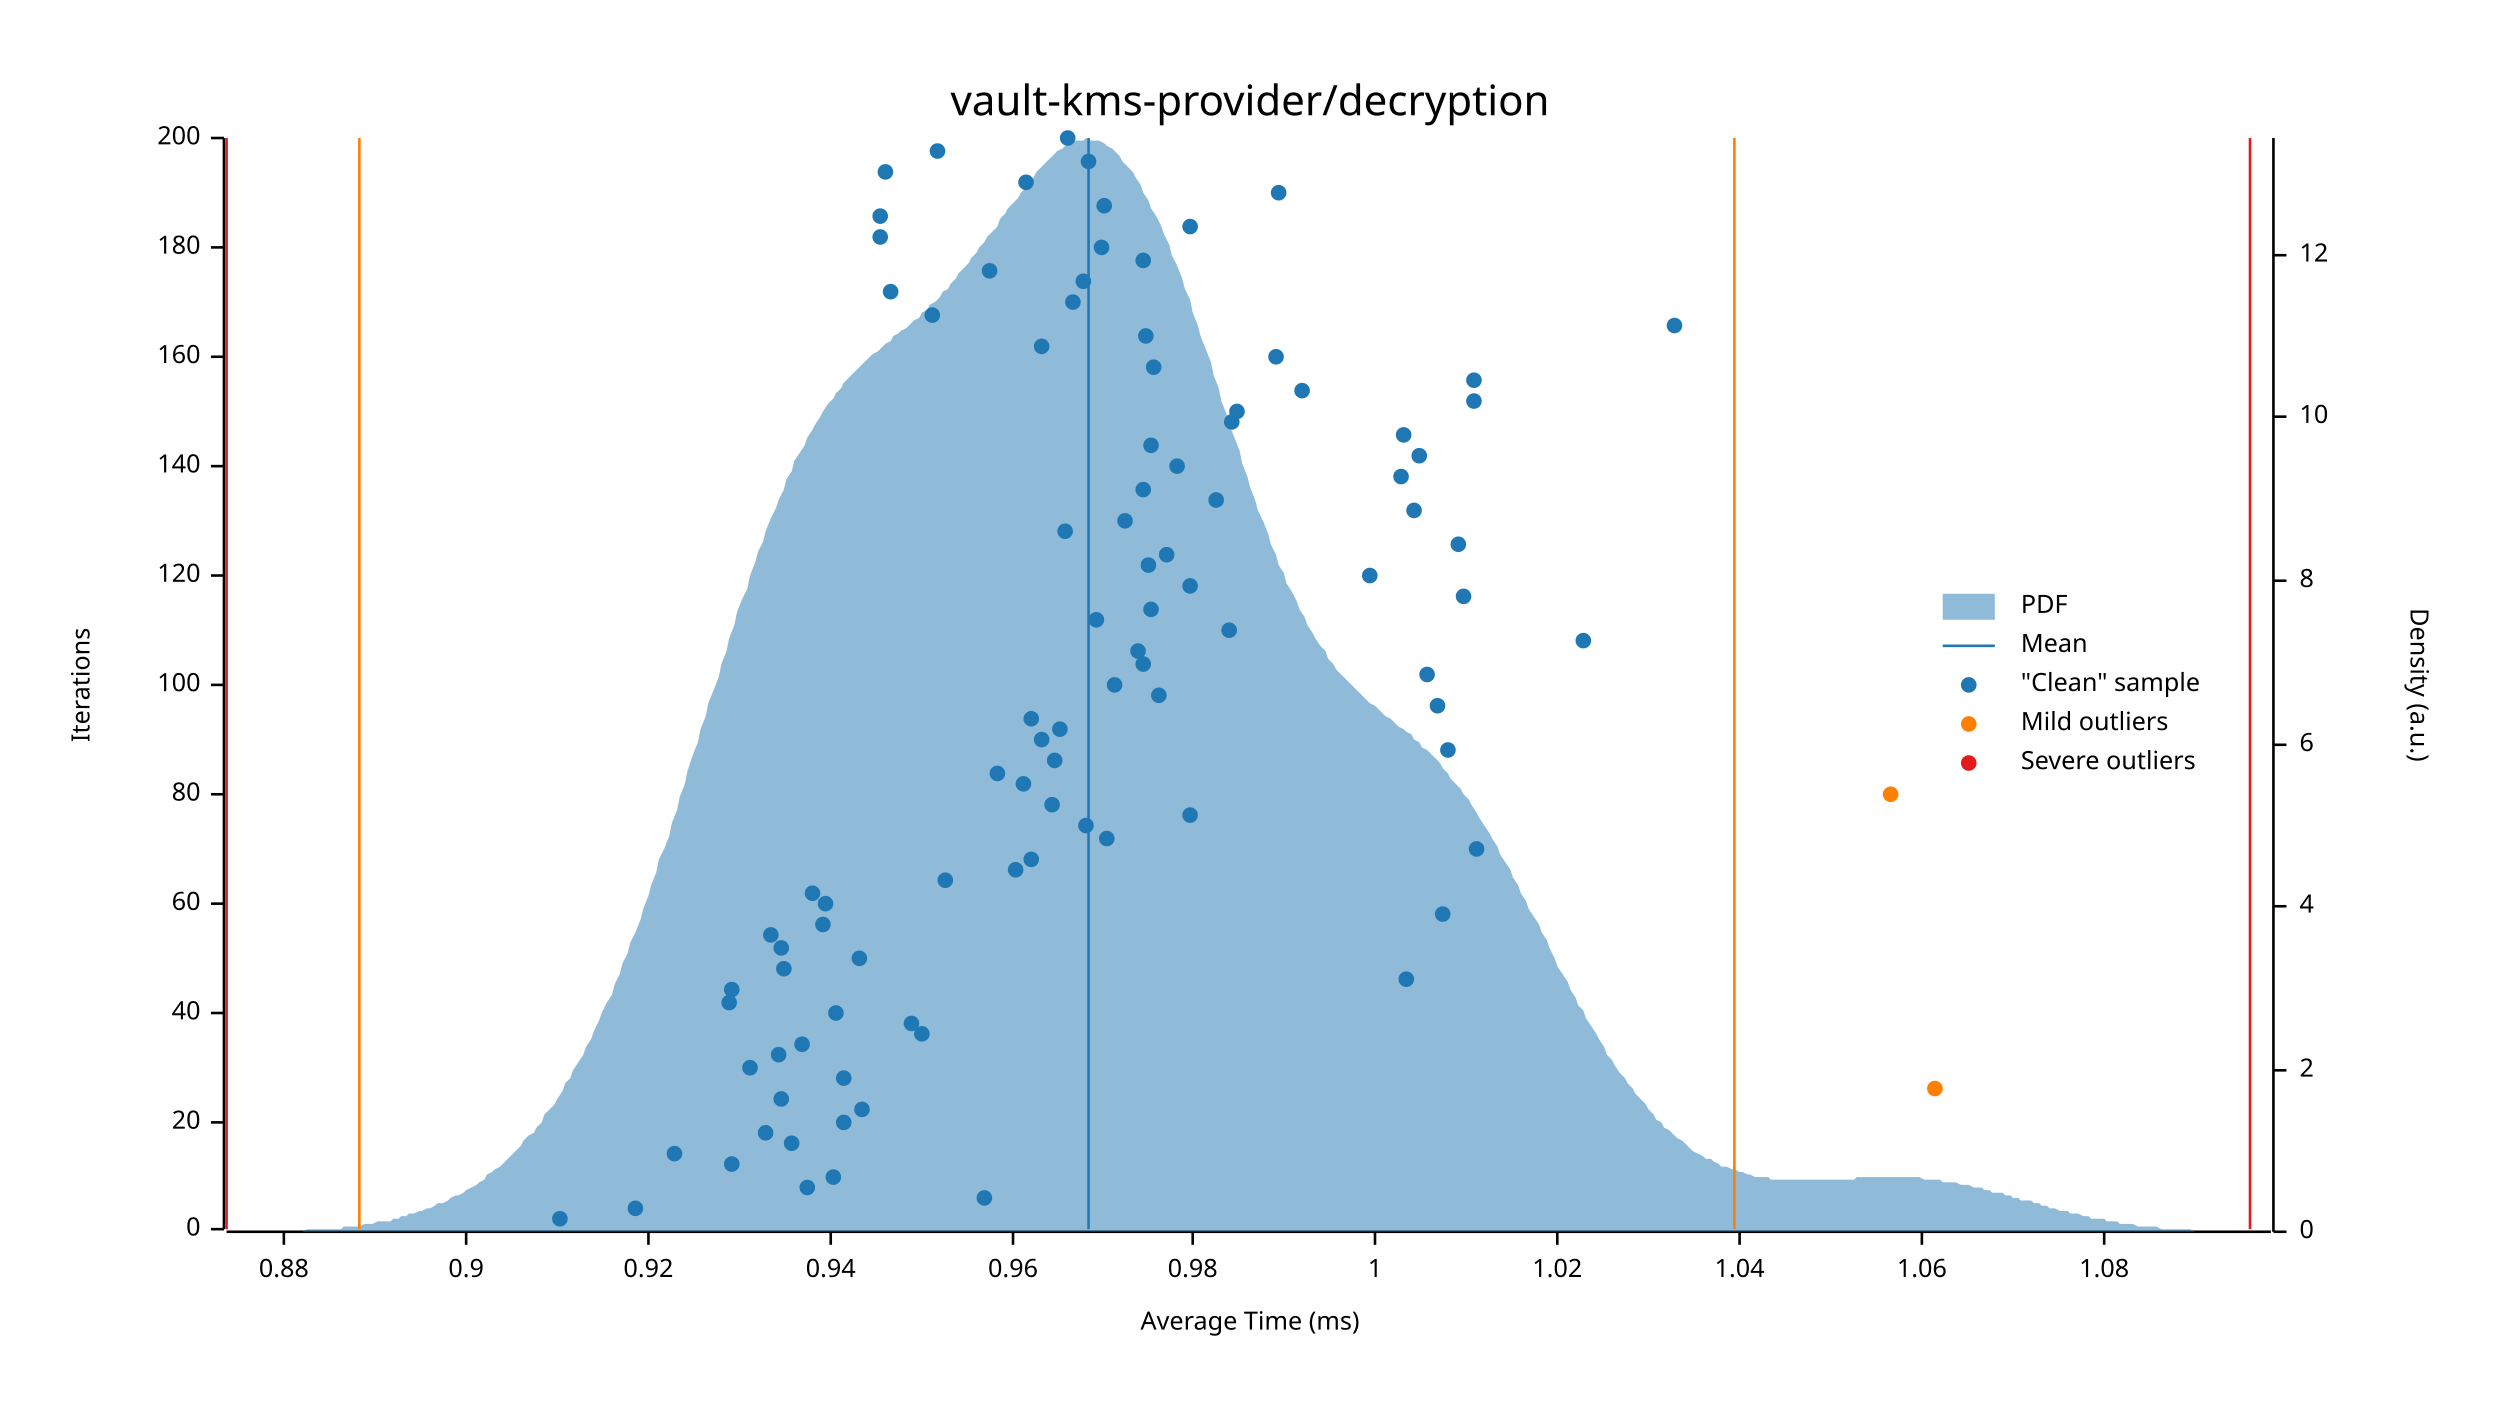
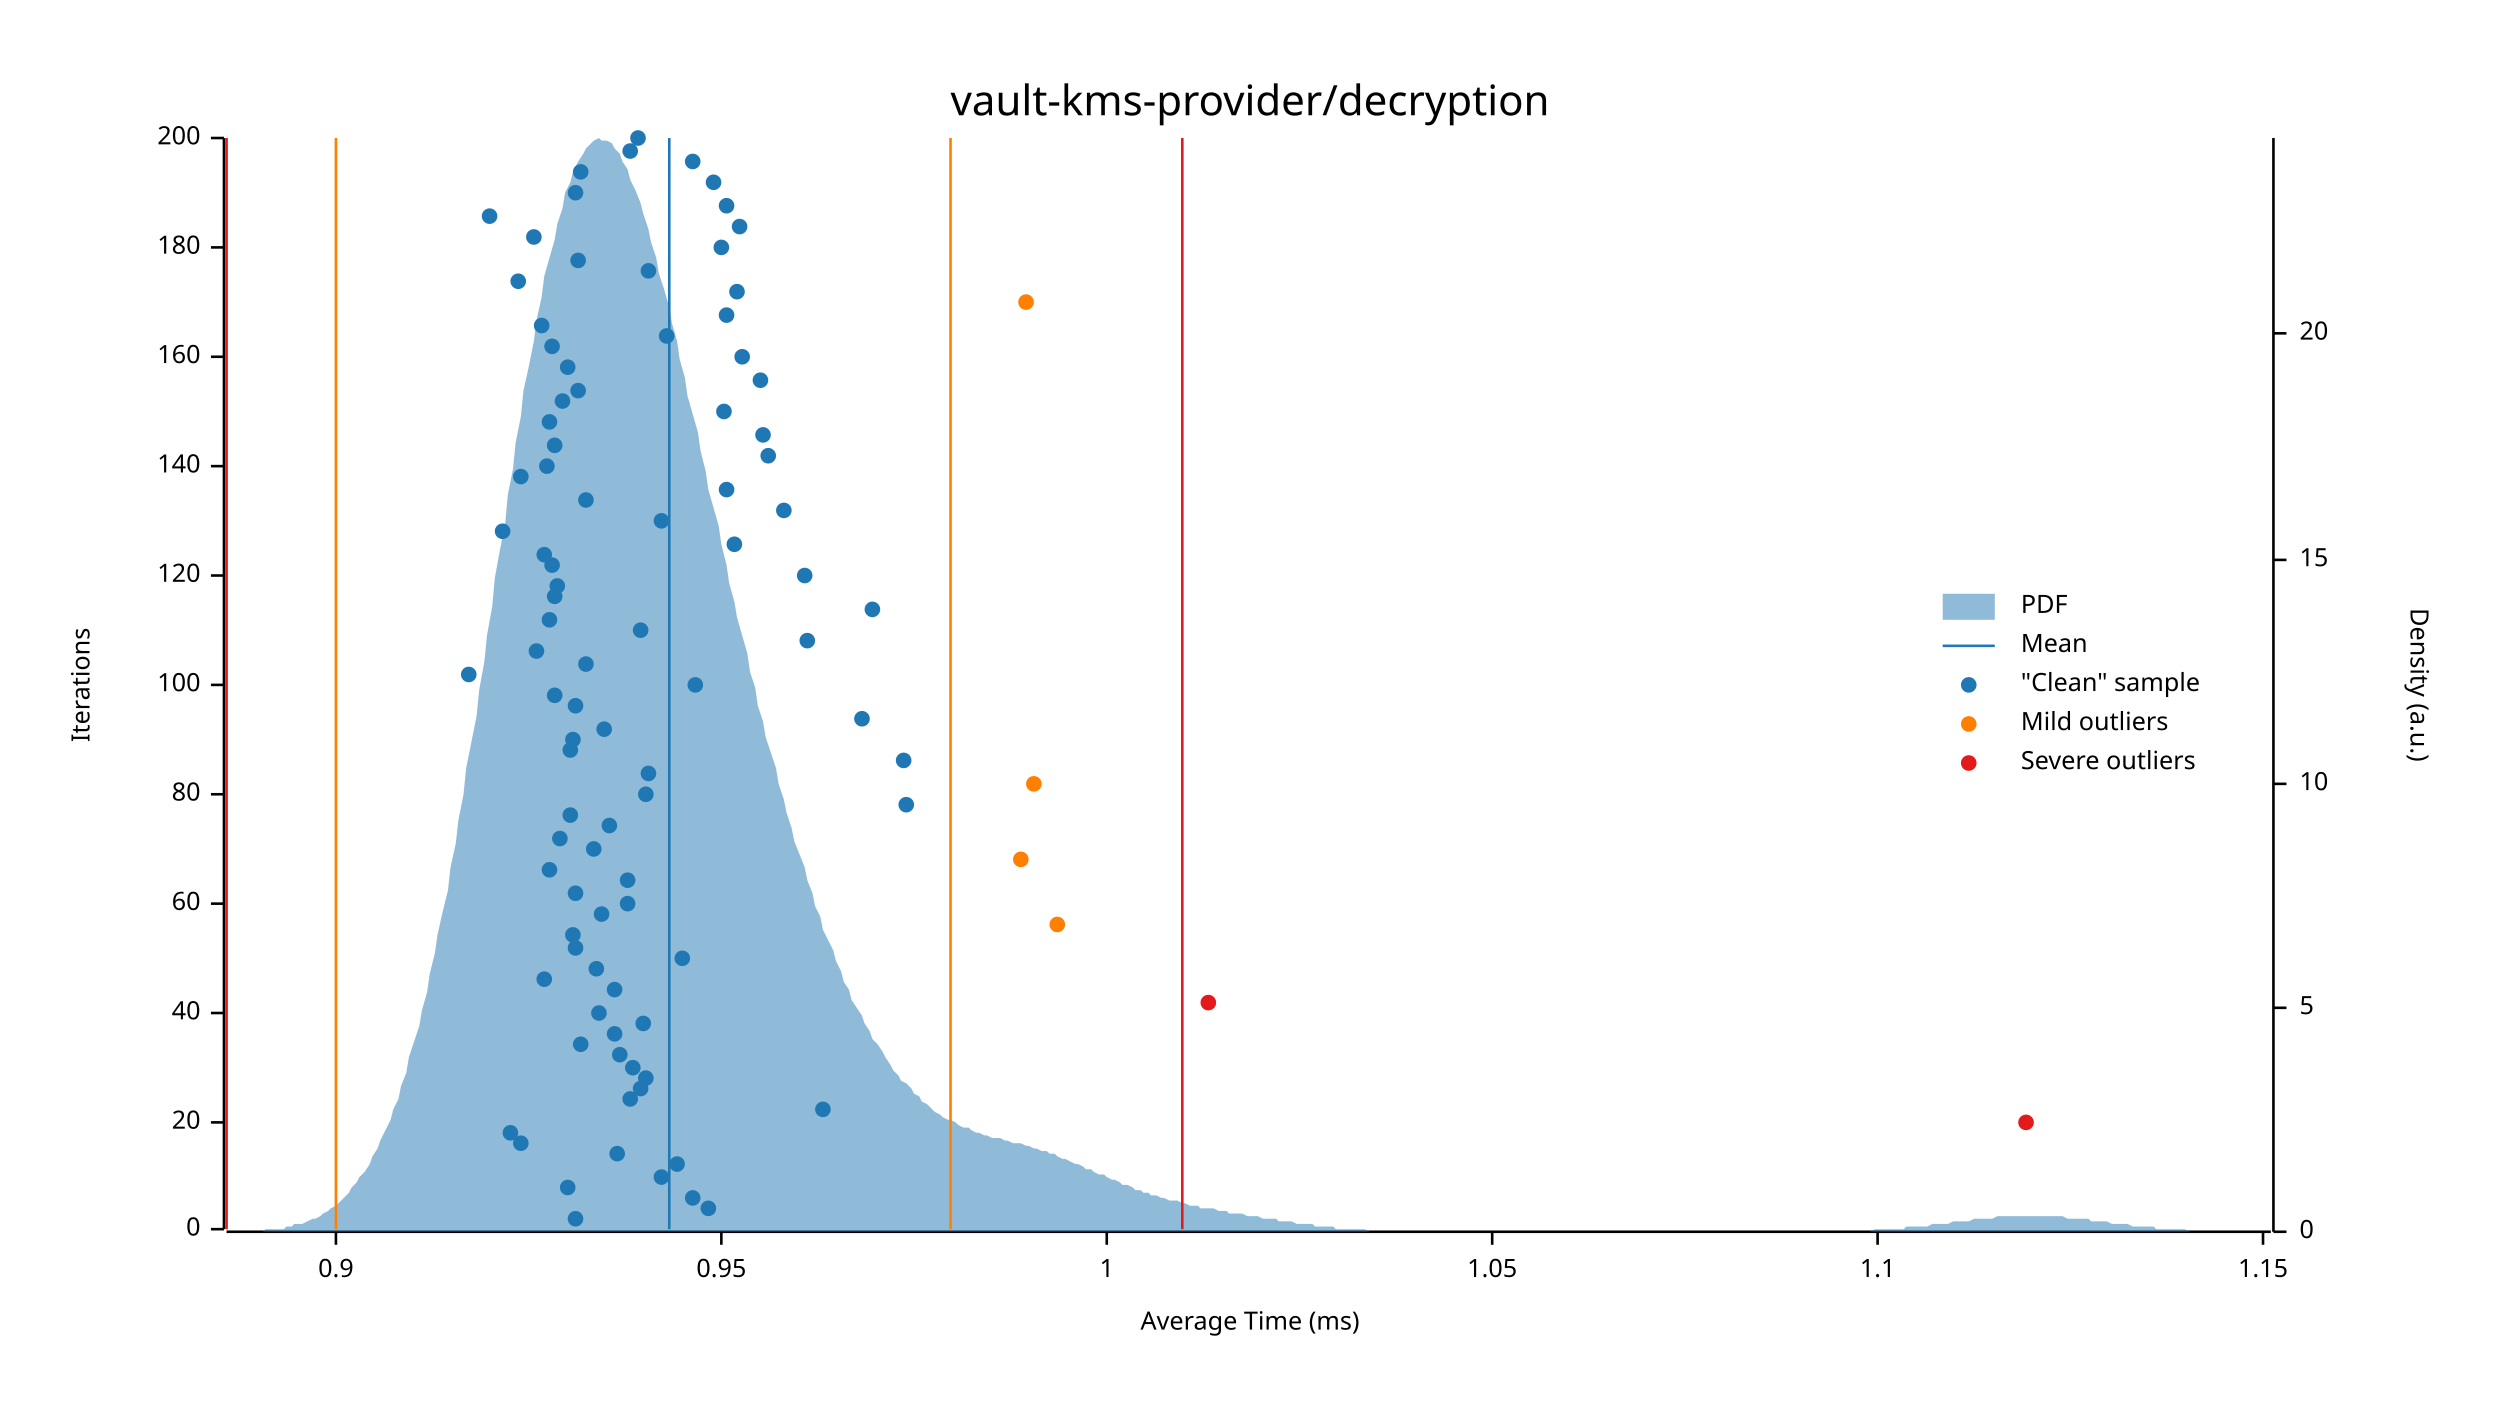
<svg xmlns="http://www.w3.org/2000/svg" width="960" height="540" viewBox="0 0 960 540">
  <text x="480" y="32" dy="0.76em" text-anchor="middle" font-family="sans-serif" font-size="16.129" opacity="1" fill="#000000">
vault-kms-provider/decryption
</text>
  <text x="27" y="263" dy="0.76em" text-anchor="middle" font-family="sans-serif" font-size="9.677" opacity="1" fill="#000000" transform="rotate(270, 27, 263)">
Iterations
</text>
  <text x="480" y="513" dy="-0.5ex" text-anchor="middle" font-family="sans-serif" font-size="9.677" opacity="1" fill="#000000">
Average Time (ms)
</text>
  <polyline fill="none" opacity="1" stroke="#000000" stroke-width="1" points="86,53 86,472 " />
  <text x="77" y="472" dy="0.5ex" text-anchor="end" font-family="sans-serif" font-size="9.677" opacity="1" fill="#000000">
0
</text>
  <polyline fill="none" opacity="1" stroke="#000000" stroke-width="1" points="81,472 86,472 " />
  <text x="77" y="431" dy="0.5ex" text-anchor="end" font-family="sans-serif" font-size="9.677" opacity="1" fill="#000000">
20
</text>
  <polyline fill="none" opacity="1" stroke="#000000" stroke-width="1" points="81,431 86,431 " />
  <text x="77" y="389" dy="0.5ex" text-anchor="end" font-family="sans-serif" font-size="9.677" opacity="1" fill="#000000">
40
</text>
  <polyline fill="none" opacity="1" stroke="#000000" stroke-width="1" points="81,389 86,389 " />
  <text x="77" y="347" dy="0.5ex" text-anchor="end" font-family="sans-serif" font-size="9.677" opacity="1" fill="#000000">
60
</text>
  <polyline fill="none" opacity="1" stroke="#000000" stroke-width="1" points="81,347 86,347 " />
  <text x="77" y="305" dy="0.5ex" text-anchor="end" font-family="sans-serif" font-size="9.677" opacity="1" fill="#000000">
80
</text>
  <polyline fill="none" opacity="1" stroke="#000000" stroke-width="1" points="81,305 86,305 " />
  <text x="77" y="263" dy="0.5ex" text-anchor="end" font-family="sans-serif" font-size="9.677" opacity="1" fill="#000000">
100
</text>
  <polyline fill="none" opacity="1" stroke="#000000" stroke-width="1" points="81,263 86,263 " />
  <text x="77" y="221" dy="0.5ex" text-anchor="end" font-family="sans-serif" font-size="9.677" opacity="1" fill="#000000">
120
</text>
  <polyline fill="none" opacity="1" stroke="#000000" stroke-width="1" points="81,221 86,221 " />
  <text x="77" y="179" dy="0.5ex" text-anchor="end" font-family="sans-serif" font-size="9.677" opacity="1" fill="#000000">
140
</text>
  <polyline fill="none" opacity="1" stroke="#000000" stroke-width="1" points="81,179 86,179 " />
  <text x="77" y="137" dy="0.5ex" text-anchor="end" font-family="sans-serif" font-size="9.677" opacity="1" fill="#000000">
160
</text>
  <polyline fill="none" opacity="1" stroke="#000000" stroke-width="1" points="81,137 86,137 " />
  <text x="77" y="95" dy="0.5ex" text-anchor="end" font-family="sans-serif" font-size="9.677" opacity="1" fill="#000000">
180
</text>
  <polyline fill="none" opacity="1" stroke="#000000" stroke-width="1" points="81,95 86,95 " />
  <text x="77" y="53" dy="0.5ex" text-anchor="end" font-family="sans-serif" font-size="9.677" opacity="1" fill="#000000">
200
</text>
  <polyline fill="none" opacity="1" stroke="#000000" stroke-width="1" points="81,53 86,53 " />
  <polyline fill="none" opacity="1" stroke="#000000" stroke-width="1" points="87,473 872,473 " />
-   <text x="109" y="483" dy="0.76em" text-anchor="middle" font-family="sans-serif" font-size="9.677" opacity="1" fill="#000000">
- 0.88
- </text>
-   <polyline fill="none" opacity="1" stroke="#000000" stroke-width="1" points="109,473 109,478 " />
-   <text x="179" y="483" dy="0.76em" text-anchor="middle" font-family="sans-serif" font-size="9.677" opacity="1" fill="#000000">
+   <text x="129" y="483" dy="0.76em" text-anchor="middle" font-family="sans-serif" font-size="9.677" opacity="1" fill="#000000">
0.9
</text>
-   <polyline fill="none" opacity="1" stroke="#000000" stroke-width="1" points="179,473 179,478 " />
-   <text x="249" y="483" dy="0.76em" text-anchor="middle" font-family="sans-serif" font-size="9.677" opacity="1" fill="#000000">
- 0.92
- </text>
-   <polyline fill="none" opacity="1" stroke="#000000" stroke-width="1" points="249,473 249,478 " />
-   <text x="319" y="483" dy="0.76em" text-anchor="middle" font-family="sans-serif" font-size="9.677" opacity="1" fill="#000000">
- 0.94
- </text>
-   <polyline fill="none" opacity="1" stroke="#000000" stroke-width="1" points="319,473 319,478 " />
-   <text x="389" y="483" dy="0.76em" text-anchor="middle" font-family="sans-serif" font-size="9.677" opacity="1" fill="#000000">
- 0.96
- </text>
-   <polyline fill="none" opacity="1" stroke="#000000" stroke-width="1" points="389,473 389,478 " />
-   <text x="458" y="483" dy="0.76em" text-anchor="middle" font-family="sans-serif" font-size="9.677" opacity="1" fill="#000000">
- 0.98
- </text>
-   <polyline fill="none" opacity="1" stroke="#000000" stroke-width="1" points="458,473 458,478 " />
-   <text x="528" y="483" dy="0.76em" text-anchor="middle" font-family="sans-serif" font-size="9.677" opacity="1" fill="#000000">
+   <polyline fill="none" opacity="1" stroke="#000000" stroke-width="1" points="129,473 129,478 " />
+   <text x="277" y="483" dy="0.76em" text-anchor="middle" font-family="sans-serif" font-size="9.677" opacity="1" fill="#000000">
+ 0.95
+ </text>
+   <polyline fill="none" opacity="1" stroke="#000000" stroke-width="1" points="277,473 277,478 " />
+   <text x="425" y="483" dy="0.76em" text-anchor="middle" font-family="sans-serif" font-size="9.677" opacity="1" fill="#000000">
1
</text>
-   <polyline fill="none" opacity="1" stroke="#000000" stroke-width="1" points="528,473 528,478 " />
-   <text x="598" y="483" dy="0.76em" text-anchor="middle" font-family="sans-serif" font-size="9.677" opacity="1" fill="#000000">
- 1.02
- </text>
-   <polyline fill="none" opacity="1" stroke="#000000" stroke-width="1" points="598,473 598,478 " />
-   <text x="668" y="483" dy="0.76em" text-anchor="middle" font-family="sans-serif" font-size="9.677" opacity="1" fill="#000000">
- 1.04
- </text>
-   <polyline fill="none" opacity="1" stroke="#000000" stroke-width="1" points="668,473 668,478 " />
-   <text x="738" y="483" dy="0.76em" text-anchor="middle" font-family="sans-serif" font-size="9.677" opacity="1" fill="#000000">
- 1.06
- </text>
-   <polyline fill="none" opacity="1" stroke="#000000" stroke-width="1" points="738,473 738,478 " />
-   <text x="808" y="483" dy="0.76em" text-anchor="middle" font-family="sans-serif" font-size="9.677" opacity="1" fill="#000000">
- 1.08
- </text>
-   <polyline fill="none" opacity="1" stroke="#000000" stroke-width="1" points="808,473 808,478 " />
+   <polyline fill="none" opacity="1" stroke="#000000" stroke-width="1" points="425,473 425,478 " />
+   <text x="573" y="483" dy="0.76em" text-anchor="middle" font-family="sans-serif" font-size="9.677" opacity="1" fill="#000000">
+ 1.05
+ </text>
+   <polyline fill="none" opacity="1" stroke="#000000" stroke-width="1" points="573,473 573,478 " />
+   <text x="721" y="483" dy="0.76em" text-anchor="middle" font-family="sans-serif" font-size="9.677" opacity="1" fill="#000000">
+ 1.1
+ </text>
+   <polyline fill="none" opacity="1" stroke="#000000" stroke-width="1" points="721,473 721,478 " />
+   <text x="869" y="483" dy="0.76em" text-anchor="middle" font-family="sans-serif" font-size="9.677" opacity="1" fill="#000000">
+ 1.15
+ </text>
+   <polyline fill="none" opacity="1" stroke="#000000" stroke-width="1" points="869,473 869,478 " />
  <text x="933" y="263" dy="0.76em" text-anchor="middle" font-family="sans-serif" font-size="9.677" opacity="1" fill="#000000" transform="rotate(90, 933, 263)">
Density (a.u.)
</text>
  <polyline fill="none" opacity="1" stroke="#000000" stroke-width="1" points="873,53 873,473 " />
  <text x="883" y="473" dy="0.5ex" text-anchor="start" font-family="sans-serif" font-size="9.677" opacity="1" fill="#000000">
0
</text>
  <polyline fill="none" opacity="1" stroke="#000000" stroke-width="1" points="873,473 878,473 " />
-   <text x="883" y="411" dy="0.5ex" text-anchor="start" font-family="sans-serif" font-size="9.677" opacity="1" fill="#000000">
- 2
- </text>
-   <polyline fill="none" opacity="1" stroke="#000000" stroke-width="1" points="873,411 878,411 " />
-   <text x="883" y="348" dy="0.5ex" text-anchor="start" font-family="sans-serif" font-size="9.677" opacity="1" fill="#000000">
- 4
- </text>
-   <polyline fill="none" opacity="1" stroke="#000000" stroke-width="1" points="873,348 878,348 " />
-   <text x="883" y="286" dy="0.5ex" text-anchor="start" font-family="sans-serif" font-size="9.677" opacity="1" fill="#000000">
- 6
- </text>
-   <polyline fill="none" opacity="1" stroke="#000000" stroke-width="1" points="873,286 878,286 " />
-   <text x="883" y="223" dy="0.5ex" text-anchor="start" font-family="sans-serif" font-size="9.677" opacity="1" fill="#000000">
- 8
- </text>
-   <polyline fill="none" opacity="1" stroke="#000000" stroke-width="1" points="873,223 878,223 " />
-   <text x="883" y="160" dy="0.5ex" text-anchor="start" font-family="sans-serif" font-size="9.677" opacity="1" fill="#000000">
+   <text x="883" y="387" dy="0.5ex" text-anchor="start" font-family="sans-serif" font-size="9.677" opacity="1" fill="#000000">
+ 5
+ </text>
+   <polyline fill="none" opacity="1" stroke="#000000" stroke-width="1" points="873,387 878,387 " />
+   <text x="883" y="301" dy="0.5ex" text-anchor="start" font-family="sans-serif" font-size="9.677" opacity="1" fill="#000000">
10
</text>
-   <polyline fill="none" opacity="1" stroke="#000000" stroke-width="1" points="873,160 878,160 " />
-   <text x="883" y="98" dy="0.5ex" text-anchor="start" font-family="sans-serif" font-size="9.677" opacity="1" fill="#000000">
- 12
- </text>
-   <polyline fill="none" opacity="1" stroke="#000000" stroke-width="1" points="873,98 878,98 " />
-   <polygon opacity="0.5" fill="#1F78B4" points="87,473 88,473 90,473 91,473 93,473 94,473 96,473 98,473 99,473 101,473 102,473 104,473 105,473 107,473 109,473 110,473 112,473 113,473 115,473 116,473 118,472 120,472 121,472 123,472 124,472 126,472 127,472 129,472 131,472 132,471 134,471 135,471 137,471 138,471 140,470 142,470 143,470 145,469 146,469 148,469 150,469 151,468 153,468 154,467 156,467 157,466 159,466 161,465 162,465 164,464 165,464 167,463 168,462 170,462 172,461 173,460 175,459 176,459 178,458 179,457 181,456 183,455 184,454 186,453 187,451 189,450 190,449 192,448 194,446 195,445 197,443 198,442 200,440 201,438 203,436 205,435 206,433 208,431 209,428 211,426 213,424 214,422 216,419 217,416 219,414 220,411 222,408 224,405 225,402 227,399 228,396 230,392 231,389 233,385 235,382 236,378 238,374 239,370 241,366 242,362 244,358 246,353 247,349 249,344 250,340 252,335 253,330 255,326 257,321 258,316 260,311 261,306 263,301 264,296 266,290 268,285 269,280 271,275 272,270 274,265 276,260 277,255 279,250 280,245 282,240 283,235 285,230 287,226 288,221 290,216 291,212 293,208 294,204 296,199 298,195 299,192 301,188 302,184 304,181 305,177 307,174 309,171 310,168 312,165 313,163 315,160 316,158 318,155 320,153 321,151 323,149 324,147 326,145 327,144 329,142 331,140 332,139 334,137 335,136 337,135 339,133 340,132 342,131 343,129 345,128 346,127 348,126 350,124 351,123 353,122 354,120 356,119 357,117 359,116 361,114 362,112 364,111 365,109 367,107 368,105 370,103 372,101 373,99 375,97 376,95 378,93 379,91 381,89 383,87 384,84 386,82 387,80 389,78 391,76 392,74 394,72 395,70 397,68 398,66 400,64 402,62 403,61 405,59 406,58 408,57 409,56 411,55 413,54 414,54 416,54 417,53 419,54 420,54 422,54 424,55 425,56 427,57 428,58 430,60 431,62 433,64 435,66 436,68 438,71 439,74 441,77 442,80 444,83 446,87 447,90 449,94 450,98 452,102 454,107 455,111 457,115 458,120 460,125 461,129 463,134 465,139 466,144 468,149 469,154 471,159 472,163 474,168 476,173 477,178 479,183 480,187 482,192 483,196 485,200 487,205 488,209 490,213 491,217 493,220 494,224 496,227 498,231 499,234 501,237 502,240 504,243 505,245 507,248 509,250 510,253 512,255 513,257 515,259 517,261 518,262 520,264 521,265 523,267 524,268 526,270 528,271 529,272 531,274 532,275 534,276 535,277 537,279 539,280 540,281 542,282 543,284 545,285 546,287 548,288 550,290 551,291 553,293 554,295 556,297 557,299 559,301 561,303 562,305 564,307 565,309 567,312 568,314 570,317 572,320 573,322 575,325 576,328 578,331 580,334 581,337 583,340 584,343 586,346 587,349 589,352 591,355 592,358 594,361 595,364 597,368 598,371 600,374 602,377 603,380 605,383 606,386 608,388 609,391 611,394 613,397 614,399 616,402 617,405 619,407 620,409 622,412 624,414 625,416 627,418 628,420 630,422 632,424 633,426 635,428 636,430 638,431 639,433 641,434 643,436 644,437 646,438 647,439 649,441 650,442 652,443 654,444 655,445 657,445 658,446 660,447 661,448 663,448 665,449 666,449 668,450 669,450 671,451 672,451 674,452 676,452 677,452 679,452 680,453 682,453 683,453 685,453 687,453 688,453 690,453 691,453 693,453 695,453 696,453 698,453 699,453 701,453 702,453 704,453 706,453 707,453 709,453 710,453 712,453 713,452 715,452 717,452 718,452 720,452 721,452 723,452 724,452 726,452 728,452 729,452 731,452 732,452 734,452 735,452 737,452 739,453 740,453 742,453 743,453 745,453 746,454 748,454 750,454 751,454 753,455 754,455 756,455 758,456 759,456 761,456 762,457 764,457 765,458 767,458 769,458 770,459 772,459 773,460 775,460 776,461 778,461 780,461 781,462 783,462 784,463 786,463 787,464 789,464 791,465 792,465 794,465 795,466 797,466 798,466 800,467 802,467 803,468 805,468 806,468 808,468 809,469 811,469 813,469 814,470 816,470 817,470 819,470 821,471 822,471 824,471 825,471 827,471 828,471 830,472 832,472 833,472 835,472 836,472 838,472 839,472 841,472 843,473 844,473 846,473 847,473 849,473 850,473 852,473 854,473 855,473 857,473 858,473 860,473 861,473 863,473 865,473 866,473 868,473 869,473 871,473 873,473 873,473 87,473 " />
-   <polyline fill="none" opacity="1" stroke="#1F78B4" stroke-width="1" points="418,472 418,53 " />
-   <polyline fill="none" opacity="1" stroke="#FF7F00" stroke-width="1" points="138,472 138,53 " />
-   <polyline fill="none" opacity="1" stroke="#FF7F00" stroke-width="1" points="666,472 666,53 " />
+   <polyline fill="none" opacity="1" stroke="#000000" stroke-width="1" points="873,301 878,301 " />
+   <text x="883" y="215" dy="0.5ex" text-anchor="start" font-family="sans-serif" font-size="9.677" opacity="1" fill="#000000">
+ 15
+ </text>
+   <polyline fill="none" opacity="1" stroke="#000000" stroke-width="1" points="873,215 878,215 " />
+   <text x="883" y="128" dy="0.5ex" text-anchor="start" font-family="sans-serif" font-size="9.677" opacity="1" fill="#000000">
+ 20
+ </text>
+   <polyline fill="none" opacity="1" stroke="#000000" stroke-width="1" points="873,128 878,128 " />
+   <polygon opacity="0.5" fill="#1F78B4" points="87,473 88,473 90,473 91,473 93,473 94,473 96,473 98,473 99,473 101,473 102,472 104,472 105,472 107,472 109,472 110,471 112,471 113,470 115,470 116,470 118,469 120,468 121,468 123,467 124,466 126,465 127,464 129,463 131,461 132,460 134,458 135,456 137,454 138,452 140,450 142,447 143,444 145,441 146,438 148,434 150,430 151,426 153,422 154,417 156,412 157,406 159,400 161,394 162,388 164,381 165,374 167,366 168,359 170,350 172,342 173,333 175,324 176,315 178,305 179,295 181,285 183,275 184,265 186,254 187,244 189,233 190,222 192,211 194,201 195,190 197,180 198,170 200,160 201,150 203,141 205,131 206,123 208,114 209,106 211,99 213,92 214,86 216,80 217,74 219,70 220,66 222,62 224,59 225,57 227,55 228,54 230,53 231,54 233,54 235,55 236,57 238,59 239,62 241,65 242,69 244,73 246,78 247,82 249,88 250,93 252,99 253,105 255,111 257,118 258,124 260,131 261,138 263,145 264,152 266,159 268,166 269,173 271,181 272,188 274,195 276,202 277,209 279,217 280,224 282,231 283,237 285,244 287,251 288,258 290,264 291,271 293,277 294,283 296,289 298,295 299,301 301,307 302,312 304,318 305,323 307,328 309,333 310,338 312,343 313,348 315,352 316,357 318,361 320,365 321,369 323,373 324,377 326,380 327,384 329,387 331,390 332,393 334,396 335,399 337,401 339,404 340,406 342,409 343,411 345,413 346,415 348,416 350,418 351,420 353,421 354,423 356,424 357,425 359,427 361,428 362,429 364,430 365,430 367,431 368,432 370,433 372,433 373,434 375,435 376,435 378,436 379,436 381,437 383,437 384,437 386,438 387,438 389,439 391,439 392,439 394,440 395,440 397,441 398,441 400,442 402,442 403,443 405,443 406,444 408,445 409,445 411,446 413,447 414,447 416,448 417,449 419,449 420,450 422,451 424,451 425,452 427,453 428,453 430,454 431,455 433,455 435,456 436,457 438,457 439,458 441,458 442,459 444,459 446,460 447,460 449,461 450,461 452,461 454,462 455,462 457,463 458,463 460,463 461,464 463,464 465,464 466,464 468,465 469,465 471,465 472,466 474,466 476,466 477,466 479,467 480,467 482,467 483,467 485,468 487,468 488,468 490,468 491,469 493,469 494,469 496,469 498,470 499,470 501,470 502,470 504,470 505,471 507,471 509,471 510,471 512,471 513,472 515,472 517,472 518,472 520,472 521,472 523,472 524,472 526,473 528,473 529,473 531,473 532,473 534,473 535,473 537,473 539,473 540,473 542,473 543,473 545,473 546,473 548,473 550,473 551,473 553,473 554,473 556,473 557,473 559,473 561,473 562,473 564,473 565,473 567,473 568,473 570,473 572,473 573,473 575,473 576,473 578,473 580,473 581,473 583,473 584,473 586,473 587,473 589,473 591,473 592,473 594,473 595,473 597,473 598,473 600,473 602,473 603,473 605,473 606,473 608,473 609,473 611,473 613,473 614,473 616,473 617,473 619,473 620,473 622,473 624,473 625,473 627,473 628,473 630,473 632,473 633,473 635,473 636,473 638,473 639,473 641,473 643,473 644,473 646,473 647,473 649,473 650,473 652,473 654,473 655,473 657,473 658,473 660,473 661,473 663,473 665,473 666,473 668,473 669,473 671,473 672,473 674,473 676,473 677,473 679,473 680,473 682,473 683,473 685,473 687,473 688,473 690,473 691,473 693,473 695,473 696,473 698,473 699,473 701,473 702,473 704,473 706,473 707,473 709,473 710,473 712,473 713,473 715,473 717,473 718,473 720,472 721,472 723,472 724,472 726,472 728,472 729,472 731,472 732,471 734,471 735,471 737,471 739,471 740,471 742,470 743,470 745,470 746,470 748,470 750,469 751,469 753,469 754,469 756,469 758,468 759,468 761,468 762,468 764,468 765,468 767,467 769,467 770,467 772,467 773,467 775,467 776,467 778,467 780,467 781,467 783,467 784,467 786,467 787,467 789,467 791,467 792,467 794,468 795,468 797,468 798,468 800,468 802,468 803,469 805,469 806,469 808,469 809,469 811,470 813,470 814,470 816,470 817,470 819,471 821,471 822,471 824,471 825,471 827,471 828,472 830,472 832,472 833,472 835,472 836,472 838,472 839,472 841,473 843,473 844,473 846,473 847,473 849,473 850,473 852,473 854,473 855,473 857,473 858,473 860,473 861,473 863,473 865,473 866,473 868,473 869,473 871,473 873,473 873,473 87,473 " />
+   <polyline fill="none" opacity="1" stroke="#1F78B4" stroke-width="1" points="257,472 257,53 " />
+   <polyline fill="none" opacity="1" stroke="#FF7F00" stroke-width="1" points="129,472 129,53 " />
+   <polyline fill="none" opacity="1" stroke="#FF7F00" stroke-width="1" points="365,472 365,53 " />
  <polyline fill="none" opacity="1" stroke="#E31A1C" stroke-width="1" points="87,472 87,53 " />
-   <polyline fill="none" opacity="1" stroke="#E31A1C" stroke-width="1" points="864,472 864,53 " />
-   <circle cx="215" cy="468" r="3" opacity="1" fill="#1F78B4" stroke="none" stroke-width="1" />
-   <circle cx="244" cy="464" r="3" opacity="1" fill="#1F78B4" stroke="none" stroke-width="1" />
-   <circle cx="378" cy="460" r="3" opacity="1" fill="#1F78B4" stroke="none" stroke-width="1" />
-   <circle cx="310" cy="456" r="3" opacity="1" fill="#1F78B4" stroke="none" stroke-width="1" />
-   <circle cx="320" cy="452" r="3" opacity="1" fill="#1F78B4" stroke="none" stroke-width="1" />
-   <circle cx="281" cy="447" r="3" opacity="1" fill="#1F78B4" stroke="none" stroke-width="1" />
-   <circle cx="259" cy="443" r="3" opacity="1" fill="#1F78B4" stroke="none" stroke-width="1" />
-   <circle cx="304" cy="439" r="3" opacity="1" fill="#1F78B4" stroke="none" stroke-width="1" />
-   <circle cx="294" cy="435" r="3" opacity="1" fill="#1F78B4" stroke="none" stroke-width="1" />
-   <circle cx="324" cy="431" r="3" opacity="1" fill="#1F78B4" stroke="none" stroke-width="1" />
-   <circle cx="331" cy="426" r="3" opacity="1" fill="#1F78B4" stroke="none" stroke-width="1" />
-   <circle cx="300" cy="422" r="3" opacity="1" fill="#1F78B4" stroke="none" stroke-width="1" />
-   <circle cx="324" cy="414" r="3" opacity="1" fill="#1F78B4" stroke="none" stroke-width="1" />
-   <circle cx="288" cy="410" r="3" opacity="1" fill="#1F78B4" stroke="none" stroke-width="1" />
-   <circle cx="299" cy="405" r="3" opacity="1" fill="#1F78B4" stroke="none" stroke-width="1" />
-   <circle cx="308" cy="401" r="3" opacity="1" fill="#1F78B4" stroke="none" stroke-width="1" />
-   <circle cx="354" cy="397" r="3" opacity="1" fill="#1F78B4" stroke="none" stroke-width="1" />
-   <circle cx="350" cy="393" r="3" opacity="1" fill="#1F78B4" stroke="none" stroke-width="1" />
-   <circle cx="321" cy="389" r="3" opacity="1" fill="#1F78B4" stroke="none" stroke-width="1" />
-   <circle cx="280" cy="385" r="3" opacity="1" fill="#1F78B4" stroke="none" stroke-width="1" />
-   <circle cx="281" cy="380" r="3" opacity="1" fill="#1F78B4" stroke="none" stroke-width="1" />
-   <circle cx="540" cy="376" r="3" opacity="1" fill="#1F78B4" stroke="none" stroke-width="1" />
-   <circle cx="301" cy="372" r="3" opacity="1" fill="#1F78B4" stroke="none" stroke-width="1" />
-   <circle cx="330" cy="368" r="3" opacity="1" fill="#1F78B4" stroke="none" stroke-width="1" />
-   <circle cx="300" cy="364" r="3" opacity="1" fill="#1F78B4" stroke="none" stroke-width="1" />
-   <circle cx="296" cy="359" r="3" opacity="1" fill="#1F78B4" stroke="none" stroke-width="1" />
-   <circle cx="316" cy="355" r="3" opacity="1" fill="#1F78B4" stroke="none" stroke-width="1" />
-   <circle cx="554" cy="351" r="3" opacity="1" fill="#1F78B4" stroke="none" stroke-width="1" />
-   <circle cx="317" cy="347" r="3" opacity="1" fill="#1F78B4" stroke="none" stroke-width="1" />
-   <circle cx="312" cy="343" r="3" opacity="1" fill="#1F78B4" stroke="none" stroke-width="1" />
-   <circle cx="363" cy="338" r="3" opacity="1" fill="#1F78B4" stroke="none" stroke-width="1" />
-   <circle cx="390" cy="334" r="3" opacity="1" fill="#1F78B4" stroke="none" stroke-width="1" />
-   <circle cx="396" cy="330" r="3" opacity="1" fill="#1F78B4" stroke="none" stroke-width="1" />
-   <circle cx="567" cy="326" r="3" opacity="1" fill="#1F78B4" stroke="none" stroke-width="1" />
-   <circle cx="425" cy="322" r="3" opacity="1" fill="#1F78B4" stroke="none" stroke-width="1" />
-   <circle cx="417" cy="317" r="3" opacity="1" fill="#1F78B4" stroke="none" stroke-width="1" />
-   <circle cx="457" cy="313" r="3" opacity="1" fill="#1F78B4" stroke="none" stroke-width="1" />
-   <circle cx="404" cy="309" r="3" opacity="1" fill="#1F78B4" stroke="none" stroke-width="1" />
-   <circle cx="393" cy="301" r="3" opacity="1" fill="#1F78B4" stroke="none" stroke-width="1" />
-   <circle cx="383" cy="297" r="3" opacity="1" fill="#1F78B4" stroke="none" stroke-width="1" />
-   <circle cx="405" cy="292" r="3" opacity="1" fill="#1F78B4" stroke="none" stroke-width="1" />
-   <circle cx="556" cy="288" r="3" opacity="1" fill="#1F78B4" stroke="none" stroke-width="1" />
-   <circle cx="400" cy="284" r="3" opacity="1" fill="#1F78B4" stroke="none" stroke-width="1" />
-   <circle cx="407" cy="280" r="3" opacity="1" fill="#1F78B4" stroke="none" stroke-width="1" />
-   <circle cx="396" cy="276" r="3" opacity="1" fill="#1F78B4" stroke="none" stroke-width="1" />
-   <circle cx="552" cy="271" r="3" opacity="1" fill="#1F78B4" stroke="none" stroke-width="1" />
-   <circle cx="445" cy="267" r="3" opacity="1" fill="#1F78B4" stroke="none" stroke-width="1" />
-   <circle cx="428" cy="263" r="3" opacity="1" fill="#1F78B4" stroke="none" stroke-width="1" />
-   <circle cx="548" cy="259" r="3" opacity="1" fill="#1F78B4" stroke="none" stroke-width="1" />
-   <circle cx="439" cy="255" r="3" opacity="1" fill="#1F78B4" stroke="none" stroke-width="1" />
-   <circle cx="437" cy="250" r="3" opacity="1" fill="#1F78B4" stroke="none" stroke-width="1" />
-   <circle cx="608" cy="246" r="3" opacity="1" fill="#1F78B4" stroke="none" stroke-width="1" />
-   <circle cx="472" cy="242" r="3" opacity="1" fill="#1F78B4" stroke="none" stroke-width="1" />
-   <circle cx="421" cy="238" r="3" opacity="1" fill="#1F78B4" stroke="none" stroke-width="1" />
-   <circle cx="442" cy="234" r="3" opacity="1" fill="#1F78B4" stroke="none" stroke-width="1" />
-   <circle cx="562" cy="229" r="3" opacity="1" fill="#1F78B4" stroke="none" stroke-width="1" />
-   <circle cx="457" cy="225" r="3" opacity="1" fill="#1F78B4" stroke="none" stroke-width="1" />
-   <circle cx="526" cy="221" r="3" opacity="1" fill="#1F78B4" stroke="none" stroke-width="1" />
-   <circle cx="441" cy="217" r="3" opacity="1" fill="#1F78B4" stroke="none" stroke-width="1" />
-   <circle cx="448" cy="213" r="3" opacity="1" fill="#1F78B4" stroke="none" stroke-width="1" />
-   <circle cx="560" cy="209" r="3" opacity="1" fill="#1F78B4" stroke="none" stroke-width="1" />
-   <circle cx="409" cy="204" r="3" opacity="1" fill="#1F78B4" stroke="none" stroke-width="1" />
-   <circle cx="432" cy="200" r="3" opacity="1" fill="#1F78B4" stroke="none" stroke-width="1" />
-   <circle cx="543" cy="196" r="3" opacity="1" fill="#1F78B4" stroke="none" stroke-width="1" />
-   <circle cx="467" cy="192" r="3" opacity="1" fill="#1F78B4" stroke="none" stroke-width="1" />
-   <circle cx="439" cy="188" r="3" opacity="1" fill="#1F78B4" stroke="none" stroke-width="1" />
-   <circle cx="538" cy="183" r="3" opacity="1" fill="#1F78B4" stroke="none" stroke-width="1" />
-   <circle cx="452" cy="179" r="3" opacity="1" fill="#1F78B4" stroke="none" stroke-width="1" />
-   <circle cx="545" cy="175" r="3" opacity="1" fill="#1F78B4" stroke="none" stroke-width="1" />
-   <circle cx="442" cy="171" r="3" opacity="1" fill="#1F78B4" stroke="none" stroke-width="1" />
-   <circle cx="539" cy="167" r="3" opacity="1" fill="#1F78B4" stroke="none" stroke-width="1" />
-   <circle cx="473" cy="162" r="3" opacity="1" fill="#1F78B4" stroke="none" stroke-width="1" />
-   <circle cx="475" cy="158" r="3" opacity="1" fill="#1F78B4" stroke="none" stroke-width="1" />
-   <circle cx="566" cy="154" r="3" opacity="1" fill="#1F78B4" stroke="none" stroke-width="1" />
-   <circle cx="500" cy="150" r="3" opacity="1" fill="#1F78B4" stroke="none" stroke-width="1" />
-   <circle cx="566" cy="146" r="3" opacity="1" fill="#1F78B4" stroke="none" stroke-width="1" />
-   <circle cx="443" cy="141" r="3" opacity="1" fill="#1F78B4" stroke="none" stroke-width="1" />
-   <circle cx="490" cy="137" r="3" opacity="1" fill="#1F78B4" stroke="none" stroke-width="1" />
-   <circle cx="400" cy="133" r="3" opacity="1" fill="#1F78B4" stroke="none" stroke-width="1" />
-   <circle cx="440" cy="129" r="3" opacity="1" fill="#1F78B4" stroke="none" stroke-width="1" />
-   <circle cx="643" cy="125" r="3" opacity="1" fill="#1F78B4" stroke="none" stroke-width="1" />
-   <circle cx="358" cy="121" r="3" opacity="1" fill="#1F78B4" stroke="none" stroke-width="1" />
-   <circle cx="412" cy="116" r="3" opacity="1" fill="#1F78B4" stroke="none" stroke-width="1" />
-   <circle cx="342" cy="112" r="3" opacity="1" fill="#1F78B4" stroke="none" stroke-width="1" />
-   <circle cx="416" cy="108" r="3" opacity="1" fill="#1F78B4" stroke="none" stroke-width="1" />
-   <circle cx="380" cy="104" r="3" opacity="1" fill="#1F78B4" stroke="none" stroke-width="1" />
-   <circle cx="439" cy="100" r="3" opacity="1" fill="#1F78B4" stroke="none" stroke-width="1" />
-   <circle cx="423" cy="95" r="3" opacity="1" fill="#1F78B4" stroke="none" stroke-width="1" />
-   <circle cx="338" cy="91" r="3" opacity="1" fill="#1F78B4" stroke="none" stroke-width="1" />
-   <circle cx="457" cy="87" r="3" opacity="1" fill="#1F78B4" stroke="none" stroke-width="1" />
-   <circle cx="338" cy="83" r="3" opacity="1" fill="#1F78B4" stroke="none" stroke-width="1" />
-   <circle cx="424" cy="79" r="3" opacity="1" fill="#1F78B4" stroke="none" stroke-width="1" />
-   <circle cx="491" cy="74" r="3" opacity="1" fill="#1F78B4" stroke="none" stroke-width="1" />
-   <circle cx="394" cy="70" r="3" opacity="1" fill="#1F78B4" stroke="none" stroke-width="1" />
-   <circle cx="340" cy="66" r="3" opacity="1" fill="#1F78B4" stroke="none" stroke-width="1" />
-   <circle cx="418" cy="62" r="3" opacity="1" fill="#1F78B4" stroke="none" stroke-width="1" />
-   <circle cx="360" cy="58" r="3" opacity="1" fill="#1F78B4" stroke="none" stroke-width="1" />
-   <circle cx="410" cy="53" r="3" opacity="1" fill="#1F78B4" stroke="none" stroke-width="1" />
-   <circle cx="743" cy="418" r="3" opacity="1" fill="#FF7F00" stroke="none" stroke-width="1" />
-   <circle cx="726" cy="305" r="3" opacity="1" fill="#FF7F00" stroke="none" stroke-width="1" />
+   <polyline fill="none" opacity="1" stroke="#E31A1C" stroke-width="1" points="454,472 454,53 " />
+   <circle cx="221" cy="468" r="3" opacity="1" fill="#1F78B4" stroke="none" stroke-width="1" />
+   <circle cx="272" cy="464" r="3" opacity="1" fill="#1F78B4" stroke="none" stroke-width="1" />
+   <circle cx="266" cy="460" r="3" opacity="1" fill="#1F78B4" stroke="none" stroke-width="1" />
+   <circle cx="218" cy="456" r="3" opacity="1" fill="#1F78B4" stroke="none" stroke-width="1" />
+   <circle cx="254" cy="452" r="3" opacity="1" fill="#1F78B4" stroke="none" stroke-width="1" />
+   <circle cx="260" cy="447" r="3" opacity="1" fill="#1F78B4" stroke="none" stroke-width="1" />
+   <circle cx="237" cy="443" r="3" opacity="1" fill="#1F78B4" stroke="none" stroke-width="1" />
+   <circle cx="200" cy="439" r="3" opacity="1" fill="#1F78B4" stroke="none" stroke-width="1" />
+   <circle cx="196" cy="435" r="3" opacity="1" fill="#1F78B4" stroke="none" stroke-width="1" />
+   <circle cx="316" cy="426" r="3" opacity="1" fill="#1F78B4" stroke="none" stroke-width="1" />
+   <circle cx="242" cy="422" r="3" opacity="1" fill="#1F78B4" stroke="none" stroke-width="1" />
+   <circle cx="246" cy="418" r="3" opacity="1" fill="#1F78B4" stroke="none" stroke-width="1" />
+   <circle cx="248" cy="414" r="3" opacity="1" fill="#1F78B4" stroke="none" stroke-width="1" />
+   <circle cx="243" cy="410" r="3" opacity="1" fill="#1F78B4" stroke="none" stroke-width="1" />
+   <circle cx="238" cy="405" r="3" opacity="1" fill="#1F78B4" stroke="none" stroke-width="1" />
+   <circle cx="223" cy="401" r="3" opacity="1" fill="#1F78B4" stroke="none" stroke-width="1" />
+   <circle cx="236" cy="397" r="3" opacity="1" fill="#1F78B4" stroke="none" stroke-width="1" />
+   <circle cx="247" cy="393" r="3" opacity="1" fill="#1F78B4" stroke="none" stroke-width="1" />
+   <circle cx="230" cy="389" r="3" opacity="1" fill="#1F78B4" stroke="none" stroke-width="1" />
+   <circle cx="236" cy="380" r="3" opacity="1" fill="#1F78B4" stroke="none" stroke-width="1" />
+   <circle cx="209" cy="376" r="3" opacity="1" fill="#1F78B4" stroke="none" stroke-width="1" />
+   <circle cx="229" cy="372" r="3" opacity="1" fill="#1F78B4" stroke="none" stroke-width="1" />
+   <circle cx="262" cy="368" r="3" opacity="1" fill="#1F78B4" stroke="none" stroke-width="1" />
+   <circle cx="221" cy="364" r="3" opacity="1" fill="#1F78B4" stroke="none" stroke-width="1" />
+   <circle cx="220" cy="359" r="3" opacity="1" fill="#1F78B4" stroke="none" stroke-width="1" />
+   <circle cx="231" cy="351" r="3" opacity="1" fill="#1F78B4" stroke="none" stroke-width="1" />
+   <circle cx="241" cy="347" r="3" opacity="1" fill="#1F78B4" stroke="none" stroke-width="1" />
+   <circle cx="221" cy="343" r="3" opacity="1" fill="#1F78B4" stroke="none" stroke-width="1" />
+   <circle cx="241" cy="338" r="3" opacity="1" fill="#1F78B4" stroke="none" stroke-width="1" />
+   <circle cx="211" cy="334" r="3" opacity="1" fill="#1F78B4" stroke="none" stroke-width="1" />
+   <circle cx="228" cy="326" r="3" opacity="1" fill="#1F78B4" stroke="none" stroke-width="1" />
+   <circle cx="215" cy="322" r="3" opacity="1" fill="#1F78B4" stroke="none" stroke-width="1" />
+   <circle cx="234" cy="317" r="3" opacity="1" fill="#1F78B4" stroke="none" stroke-width="1" />
+   <circle cx="219" cy="313" r="3" opacity="1" fill="#1F78B4" stroke="none" stroke-width="1" />
+   <circle cx="348" cy="309" r="3" opacity="1" fill="#1F78B4" stroke="none" stroke-width="1" />
+   <circle cx="248" cy="305" r="3" opacity="1" fill="#1F78B4" stroke="none" stroke-width="1" />
+   <circle cx="249" cy="297" r="3" opacity="1" fill="#1F78B4" stroke="none" stroke-width="1" />
+   <circle cx="347" cy="292" r="3" opacity="1" fill="#1F78B4" stroke="none" stroke-width="1" />
+   <circle cx="219" cy="288" r="3" opacity="1" fill="#1F78B4" stroke="none" stroke-width="1" />
+   <circle cx="220" cy="284" r="3" opacity="1" fill="#1F78B4" stroke="none" stroke-width="1" />
+   <circle cx="232" cy="280" r="3" opacity="1" fill="#1F78B4" stroke="none" stroke-width="1" />
+   <circle cx="331" cy="276" r="3" opacity="1" fill="#1F78B4" stroke="none" stroke-width="1" />
+   <circle cx="221" cy="271" r="3" opacity="1" fill="#1F78B4" stroke="none" stroke-width="1" />
+   <circle cx="213" cy="267" r="3" opacity="1" fill="#1F78B4" stroke="none" stroke-width="1" />
+   <circle cx="267" cy="263" r="3" opacity="1" fill="#1F78B4" stroke="none" stroke-width="1" />
+   <circle cx="180" cy="259" r="3" opacity="1" fill="#1F78B4" stroke="none" stroke-width="1" />
+   <circle cx="225" cy="255" r="3" opacity="1" fill="#1F78B4" stroke="none" stroke-width="1" />
+   <circle cx="206" cy="250" r="3" opacity="1" fill="#1F78B4" stroke="none" stroke-width="1" />
+   <circle cx="310" cy="246" r="3" opacity="1" fill="#1F78B4" stroke="none" stroke-width="1" />
+   <circle cx="246" cy="242" r="3" opacity="1" fill="#1F78B4" stroke="none" stroke-width="1" />
+   <circle cx="211" cy="238" r="3" opacity="1" fill="#1F78B4" stroke="none" stroke-width="1" />
+   <circle cx="335" cy="234" r="3" opacity="1" fill="#1F78B4" stroke="none" stroke-width="1" />
+   <circle cx="213" cy="229" r="3" opacity="1" fill="#1F78B4" stroke="none" stroke-width="1" />
+   <circle cx="214" cy="225" r="3" opacity="1" fill="#1F78B4" stroke="none" stroke-width="1" />
+   <circle cx="309" cy="221" r="3" opacity="1" fill="#1F78B4" stroke="none" stroke-width="1" />
+   <circle cx="212" cy="217" r="3" opacity="1" fill="#1F78B4" stroke="none" stroke-width="1" />
+   <circle cx="209" cy="213" r="3" opacity="1" fill="#1F78B4" stroke="none" stroke-width="1" />
+   <circle cx="282" cy="209" r="3" opacity="1" fill="#1F78B4" stroke="none" stroke-width="1" />
+   <circle cx="193" cy="204" r="3" opacity="1" fill="#1F78B4" stroke="none" stroke-width="1" />
+   <circle cx="254" cy="200" r="3" opacity="1" fill="#1F78B4" stroke="none" stroke-width="1" />
+   <circle cx="301" cy="196" r="3" opacity="1" fill="#1F78B4" stroke="none" stroke-width="1" />
+   <circle cx="225" cy="192" r="3" opacity="1" fill="#1F78B4" stroke="none" stroke-width="1" />
+   <circle cx="279" cy="188" r="3" opacity="1" fill="#1F78B4" stroke="none" stroke-width="1" />
+   <circle cx="200" cy="183" r="3" opacity="1" fill="#1F78B4" stroke="none" stroke-width="1" />
+   <circle cx="210" cy="179" r="3" opacity="1" fill="#1F78B4" stroke="none" stroke-width="1" />
+   <circle cx="295" cy="175" r="3" opacity="1" fill="#1F78B4" stroke="none" stroke-width="1" />
+   <circle cx="213" cy="171" r="3" opacity="1" fill="#1F78B4" stroke="none" stroke-width="1" />
+   <circle cx="293" cy="167" r="3" opacity="1" fill="#1F78B4" stroke="none" stroke-width="1" />
+   <circle cx="211" cy="162" r="3" opacity="1" fill="#1F78B4" stroke="none" stroke-width="1" />
+   <circle cx="278" cy="158" r="3" opacity="1" fill="#1F78B4" stroke="none" stroke-width="1" />
+   <circle cx="216" cy="154" r="3" opacity="1" fill="#1F78B4" stroke="none" stroke-width="1" />
+   <circle cx="222" cy="150" r="3" opacity="1" fill="#1F78B4" stroke="none" stroke-width="1" />
+   <circle cx="292" cy="146" r="3" opacity="1" fill="#1F78B4" stroke="none" stroke-width="1" />
+   <circle cx="218" cy="141" r="3" opacity="1" fill="#1F78B4" stroke="none" stroke-width="1" />
+   <circle cx="285" cy="137" r="3" opacity="1" fill="#1F78B4" stroke="none" stroke-width="1" />
+   <circle cx="212" cy="133" r="3" opacity="1" fill="#1F78B4" stroke="none" stroke-width="1" />
+   <circle cx="256" cy="129" r="3" opacity="1" fill="#1F78B4" stroke="none" stroke-width="1" />
+   <circle cx="208" cy="125" r="3" opacity="1" fill="#1F78B4" stroke="none" stroke-width="1" />
+   <circle cx="279" cy="121" r="3" opacity="1" fill="#1F78B4" stroke="none" stroke-width="1" />
+   <circle cx="283" cy="112" r="3" opacity="1" fill="#1F78B4" stroke="none" stroke-width="1" />
+   <circle cx="199" cy="108" r="3" opacity="1" fill="#1F78B4" stroke="none" stroke-width="1" />
+   <circle cx="249" cy="104" r="3" opacity="1" fill="#1F78B4" stroke="none" stroke-width="1" />
+   <circle cx="222" cy="100" r="3" opacity="1" fill="#1F78B4" stroke="none" stroke-width="1" />
+   <circle cx="277" cy="95" r="3" opacity="1" fill="#1F78B4" stroke="none" stroke-width="1" />
+   <circle cx="205" cy="91" r="3" opacity="1" fill="#1F78B4" stroke="none" stroke-width="1" />
+   <circle cx="284" cy="87" r="3" opacity="1" fill="#1F78B4" stroke="none" stroke-width="1" />
+   <circle cx="188" cy="83" r="3" opacity="1" fill="#1F78B4" stroke="none" stroke-width="1" />
+   <circle cx="279" cy="79" r="3" opacity="1" fill="#1F78B4" stroke="none" stroke-width="1" />
+   <circle cx="221" cy="74" r="3" opacity="1" fill="#1F78B4" stroke="none" stroke-width="1" />
+   <circle cx="274" cy="70" r="3" opacity="1" fill="#1F78B4" stroke="none" stroke-width="1" />
+   <circle cx="223" cy="66" r="3" opacity="1" fill="#1F78B4" stroke="none" stroke-width="1" />
+   <circle cx="266" cy="62" r="3" opacity="1" fill="#1F78B4" stroke="none" stroke-width="1" />
+   <circle cx="242" cy="58" r="3" opacity="1" fill="#1F78B4" stroke="none" stroke-width="1" />
+   <circle cx="245" cy="53" r="3" opacity="1" fill="#1F78B4" stroke="none" stroke-width="1" />
+   <circle cx="406" cy="355" r="3" opacity="1" fill="#FF7F00" stroke="none" stroke-width="1" />
+   <circle cx="392" cy="330" r="3" opacity="1" fill="#FF7F00" stroke="none" stroke-width="1" />
+   <circle cx="397" cy="301" r="3" opacity="1" fill="#FF7F00" stroke="none" stroke-width="1" />
+   <circle cx="394" cy="116" r="3" opacity="1" fill="#FF7F00" stroke="none" stroke-width="1" />
+   <circle cx="778" cy="431" r="3" opacity="1" fill="#E31A1C" stroke="none" stroke-width="1" />
+   <circle cx="464" cy="385" r="3" opacity="1" fill="#E31A1C" stroke="none" stroke-width="1" />
  <text x="776" y="228" dy="0.76em" text-anchor="start" font-family="sans-serif" font-size="9.677" opacity="1" fill="#000000">
PDF
</text>
  <text x="776" y="243" dy="0.76em" text-anchor="start" font-family="sans-serif" font-size="9.677" opacity="1" fill="#000000">
Mean
</text>
  <text x="776" y="258" dy="0.76em" text-anchor="start" font-family="sans-serif" font-size="9.677" opacity="1" fill="#000000">
"Clean" sample
</text>
  <text x="776" y="273" dy="0.76em" text-anchor="start" font-family="sans-serif" font-size="9.677" opacity="1" fill="#000000">
Mild outliers
</text>
  <text x="776" y="288" dy="0.76em" text-anchor="start" font-family="sans-serif" font-size="9.677" opacity="1" fill="#000000">
Severe outliers
</text>
  <rect x="746" y="228" width="20" height="10" opacity="0.5" fill="#1F78B4" stroke="none" />
  <polyline fill="none" opacity="1" stroke="#1F78B4" stroke-width="1" points="746,248 766,248 " />
  <circle cx="756" cy="263" r="3" opacity="1" fill="#1F78B4" stroke="none" stroke-width="1" />
  <circle cx="756" cy="278" r="3" opacity="1" fill="#FF7F00" stroke="none" stroke-width="1" />
  <circle cx="756" cy="293" r="3" opacity="1" fill="#E31A1C" stroke="none" stroke-width="1" />
</svg>
